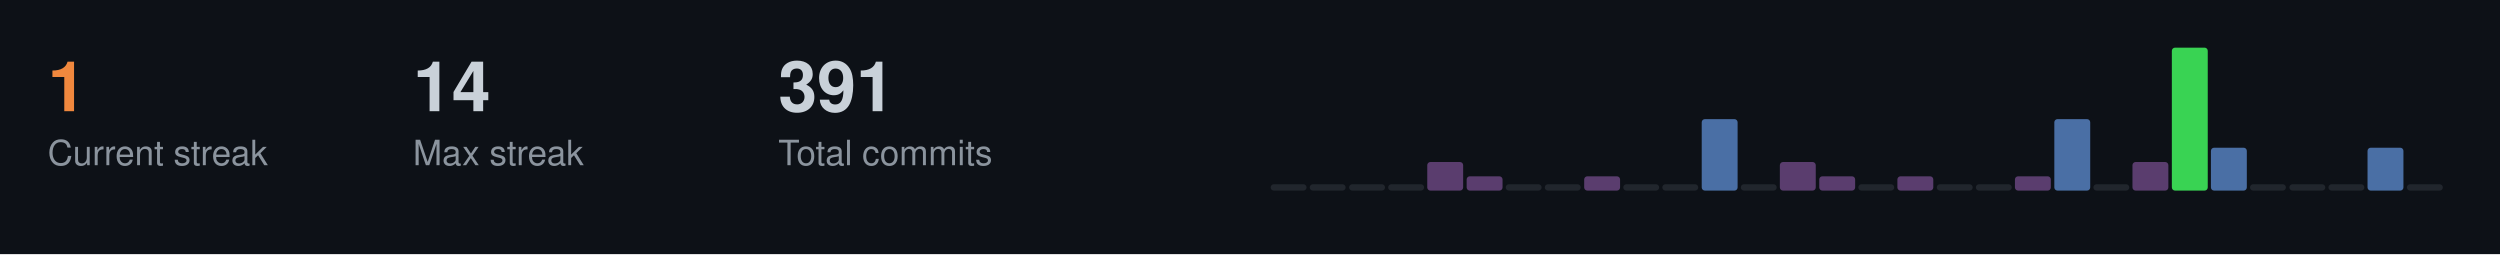
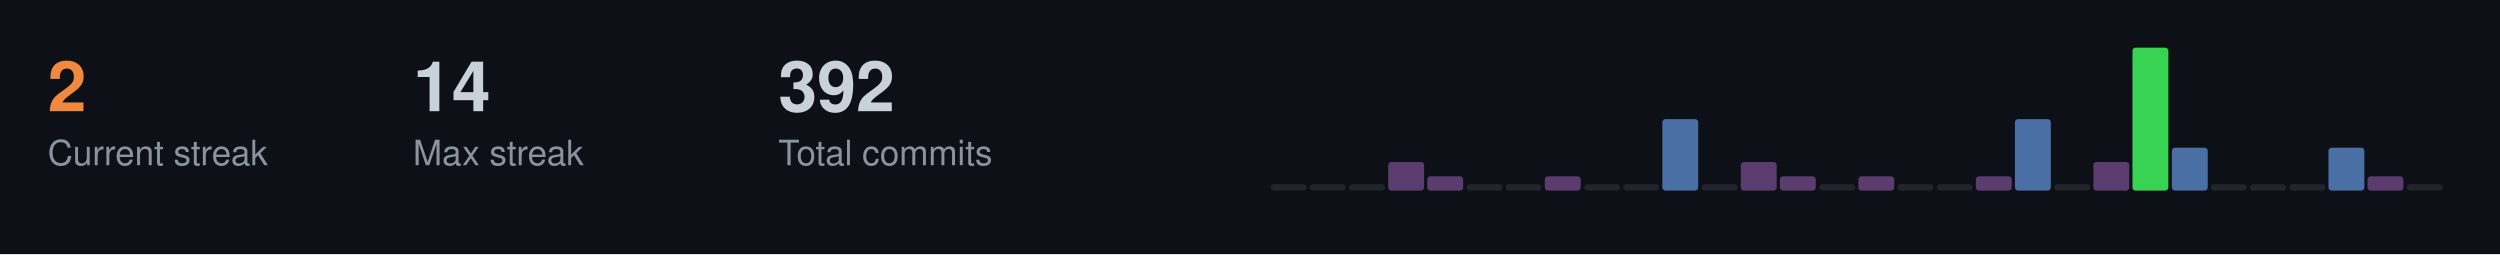
<svg xmlns="http://www.w3.org/2000/svg" width="787" height="80">
  <style>
  .title { font-size: 14px; fill: #c9d1d9; font-family: -apple-system, BlinkMacSystemFont, "Segoe UI", Helvetica, Arial, sans-serif; font-weight: 600; }
  .stat-label { font-size: 11px; fill: #8b949e; font-family: -apple-system, BlinkMacSystemFont, "Segoe UI", Helvetica, Arial, sans-serif; }
  .stat-value { font-size: 22px; fill: #c9d1d9; font-family: -apple-system, BlinkMacSystemFont, "Segoe UI", Helvetica, Arial, sans-serif; font-weight: 600; }
  .streak-fire { font-size: 22px; fill: #f0883e; font-family: -apple-system, BlinkMacSystemFont, "Segoe UI", Helvetica, Arial, sans-serif; font-weight: 600; }
</style>
  <rect width="787" height="80" fill="#0d1117" />
-   <text x="15" y="35" class="streak-fire">1</text>
+   <text x="15" y="35" class="streak-fire">2</text>
  <text x="15" y="52" class="stat-label">Current streak</text>
  <text x="130" y="35" class="stat-value">14</text>
  <text x="130" y="52" class="stat-label">Max streak</text>
-   <text x="245" y="35" class="stat-value">391</text>
+   <text x="245" y="35" class="stat-value">392</text>
  <text x="245" y="52" class="stat-label">Total commits</text>
  <rect x="400.0" y="58.0" width="11.3" height="2.0" fill="#21262d" rx="1" />
  <rect x="412.3" y="58.0" width="11.3" height="2.0" fill="#21262d" rx="1" />
  <rect x="424.7" y="58.0" width="11.3" height="2.0" fill="#21262d" rx="1" />
-   <rect x="437.0" y="58.0" width="11.3" height="2.0" fill="#21262d" rx="1" />
-   <rect x="449.3" y="51.0" width="11.3" height="9.0" fill="#5a3d6e" rx="1" />
-   <rect x="461.7" y="55.5" width="11.3" height="4.5" fill="#5a3d6e" rx="1" />
+   <rect x="437.0" y="51.0" width="11.3" height="9.0" fill="#5a3d6e" rx="1" />
+   <rect x="449.3" y="55.5" width="11.3" height="4.5" fill="#5a3d6e" rx="1" />
+   <rect x="461.7" y="58.0" width="11.3" height="2.0" fill="#21262d" rx="1" />
  <rect x="474.0" y="58.0" width="11.3" height="2.0" fill="#21262d" rx="1" />
-   <rect x="486.3" y="58.0" width="11.3" height="2.0" fill="#21262d" rx="1" />
-   <rect x="498.7" y="55.5" width="11.3" height="4.5" fill="#5a3d6e" rx="1" />
+   <rect x="486.3" y="55.5" width="11.3" height="4.5" fill="#5a3d6e" rx="1" />
+   <rect x="498.7" y="58.0" width="11.3" height="2.0" fill="#21262d" rx="1" />
  <rect x="511.0" y="58.0" width="11.3" height="2.0" fill="#21262d" rx="1" />
-   <rect x="523.3" y="58.0" width="11.3" height="2.0" fill="#21262d" rx="1" />
-   <rect x="535.7" y="37.5" width="11.3" height="22.5" fill="#4a6fa5" rx="1" />
-   <rect x="548.0" y="58.0" width="11.3" height="2.0" fill="#21262d" rx="1" />
-   <rect x="560.3" y="51.0" width="11.3" height="9.0" fill="#5a3d6e" rx="1" />
-   <rect x="572.7" y="55.5" width="11.3" height="4.5" fill="#5a3d6e" rx="1" />
-   <rect x="585.0" y="58.0" width="11.3" height="2.0" fill="#21262d" rx="1" />
-   <rect x="597.3" y="55.5" width="11.3" height="4.5" fill="#5a3d6e" rx="1" />
+   <rect x="523.3" y="37.5" width="11.3" height="22.5" fill="#4a6fa5" rx="1" />
+   <rect x="535.7" y="58.0" width="11.3" height="2.0" fill="#21262d" rx="1" />
+   <rect x="548.0" y="51.0" width="11.3" height="9.0" fill="#5a3d6e" rx="1" />
+   <rect x="560.3" y="55.5" width="11.3" height="4.5" fill="#5a3d6e" rx="1" />
+   <rect x="572.7" y="58.0" width="11.3" height="2.0" fill="#21262d" rx="1" />
+   <rect x="585.0" y="55.5" width="11.3" height="4.5" fill="#5a3d6e" rx="1" />
+   <rect x="597.3" y="58.0" width="11.3" height="2.0" fill="#21262d" rx="1" />
  <rect x="609.7" y="58.0" width="11.3" height="2.0" fill="#21262d" rx="1" />
-   <rect x="622.0" y="58.0" width="11.3" height="2.0" fill="#21262d" rx="1" />
-   <rect x="634.3" y="55.5" width="11.3" height="4.5" fill="#5a3d6e" rx="1" />
-   <rect x="646.7" y="37.5" width="11.3" height="22.5" fill="#4a6fa5" rx="1" />
-   <rect x="659.0" y="58.0" width="11.3" height="2.0" fill="#21262d" rx="1" />
-   <rect x="671.3" y="51.0" width="11.3" height="9.0" fill="#5a3d6e" rx="1" />
-   <rect x="683.7" y="15.0" width="11.3" height="45.0" fill="#39d353" rx="1" />
-   <rect x="696.0" y="46.5" width="11.3" height="13.5" fill="#4a6fa5" rx="1" />
+   <rect x="622.0" y="55.5" width="11.3" height="4.5" fill="#5a3d6e" rx="1" />
+   <rect x="634.3" y="37.5" width="11.3" height="22.5" fill="#4a6fa5" rx="1" />
+   <rect x="646.7" y="58.0" width="11.3" height="2.0" fill="#21262d" rx="1" />
+   <rect x="659.0" y="51.0" width="11.3" height="9.0" fill="#5a3d6e" rx="1" />
+   <rect x="671.3" y="15.0" width="11.3" height="45.0" fill="#39d353" rx="1" />
+   <rect x="683.7" y="46.5" width="11.3" height="13.5" fill="#4a6fa5" rx="1" />
+   <rect x="696.0" y="58.0" width="11.3" height="2.0" fill="#21262d" rx="1" />
  <rect x="708.3" y="58.0" width="11.3" height="2.0" fill="#21262d" rx="1" />
  <rect x="720.7" y="58.0" width="11.3" height="2.0" fill="#21262d" rx="1" />
-   <rect x="733.0" y="58.0" width="11.3" height="2.0" fill="#21262d" rx="1" />
-   <rect x="745.3" y="46.5" width="11.3" height="13.5" fill="#4a6fa5" rx="1" />
+   <rect x="733.0" y="46.5" width="11.3" height="13.5" fill="#4a6fa5" rx="1" />
+   <rect x="745.3" y="55.5" width="11.3" height="4.5" fill="#5a3d6e" rx="1" />
  <rect x="757.7" y="58.0" width="11.3" height="2.0" fill="#21262d" rx="1" />
</svg>
